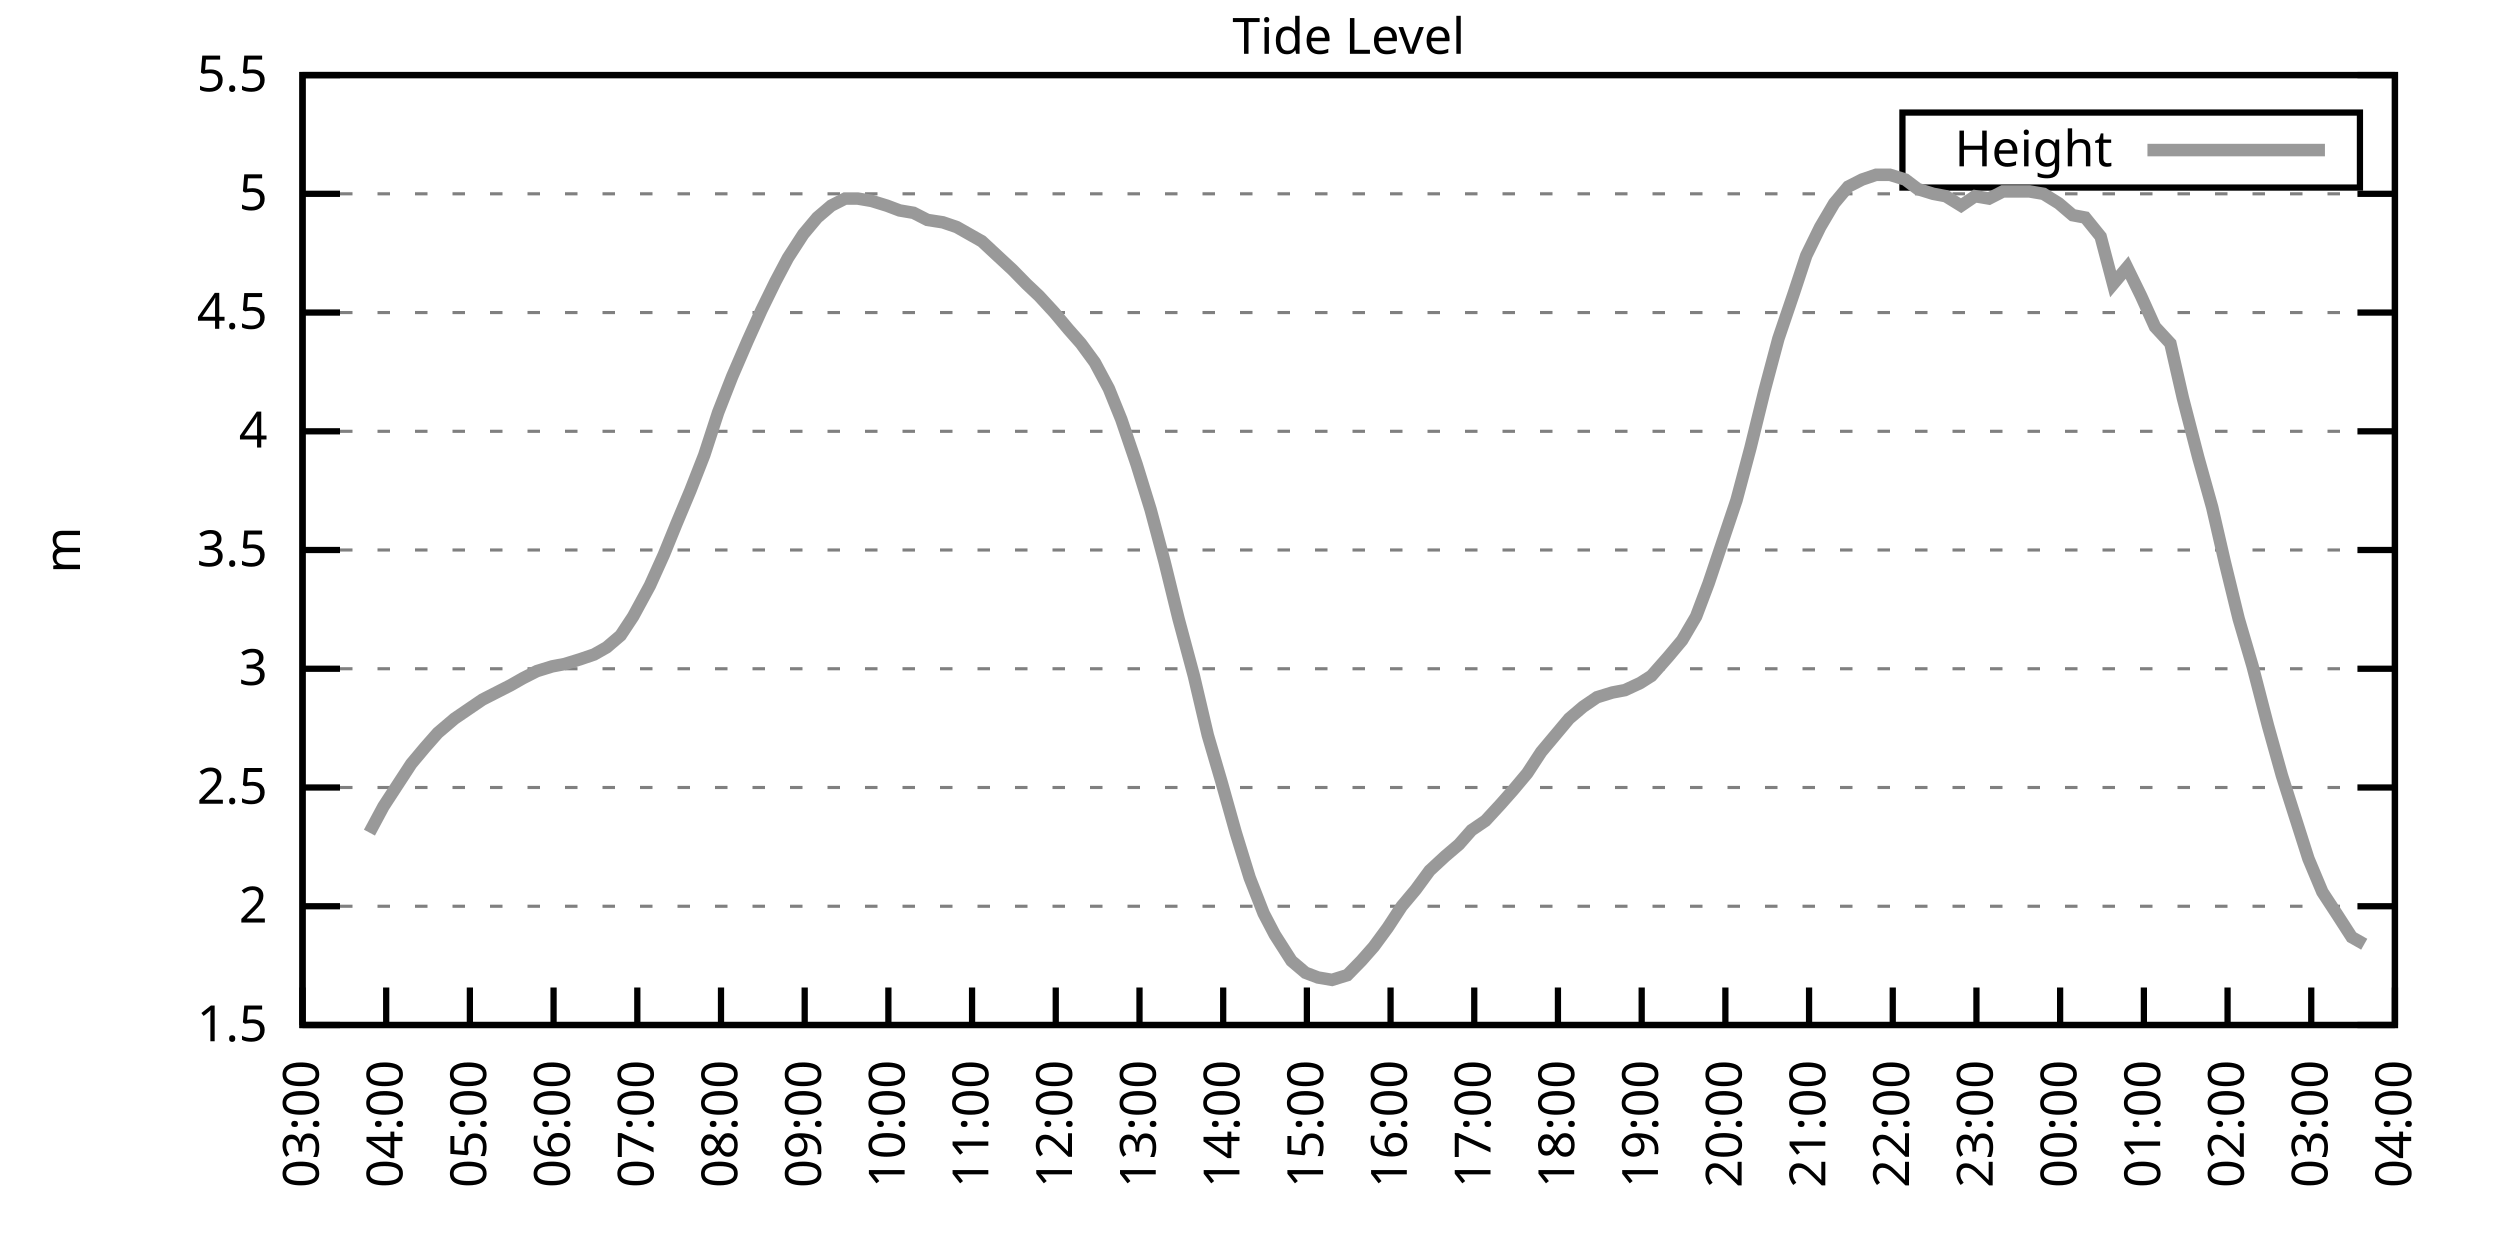
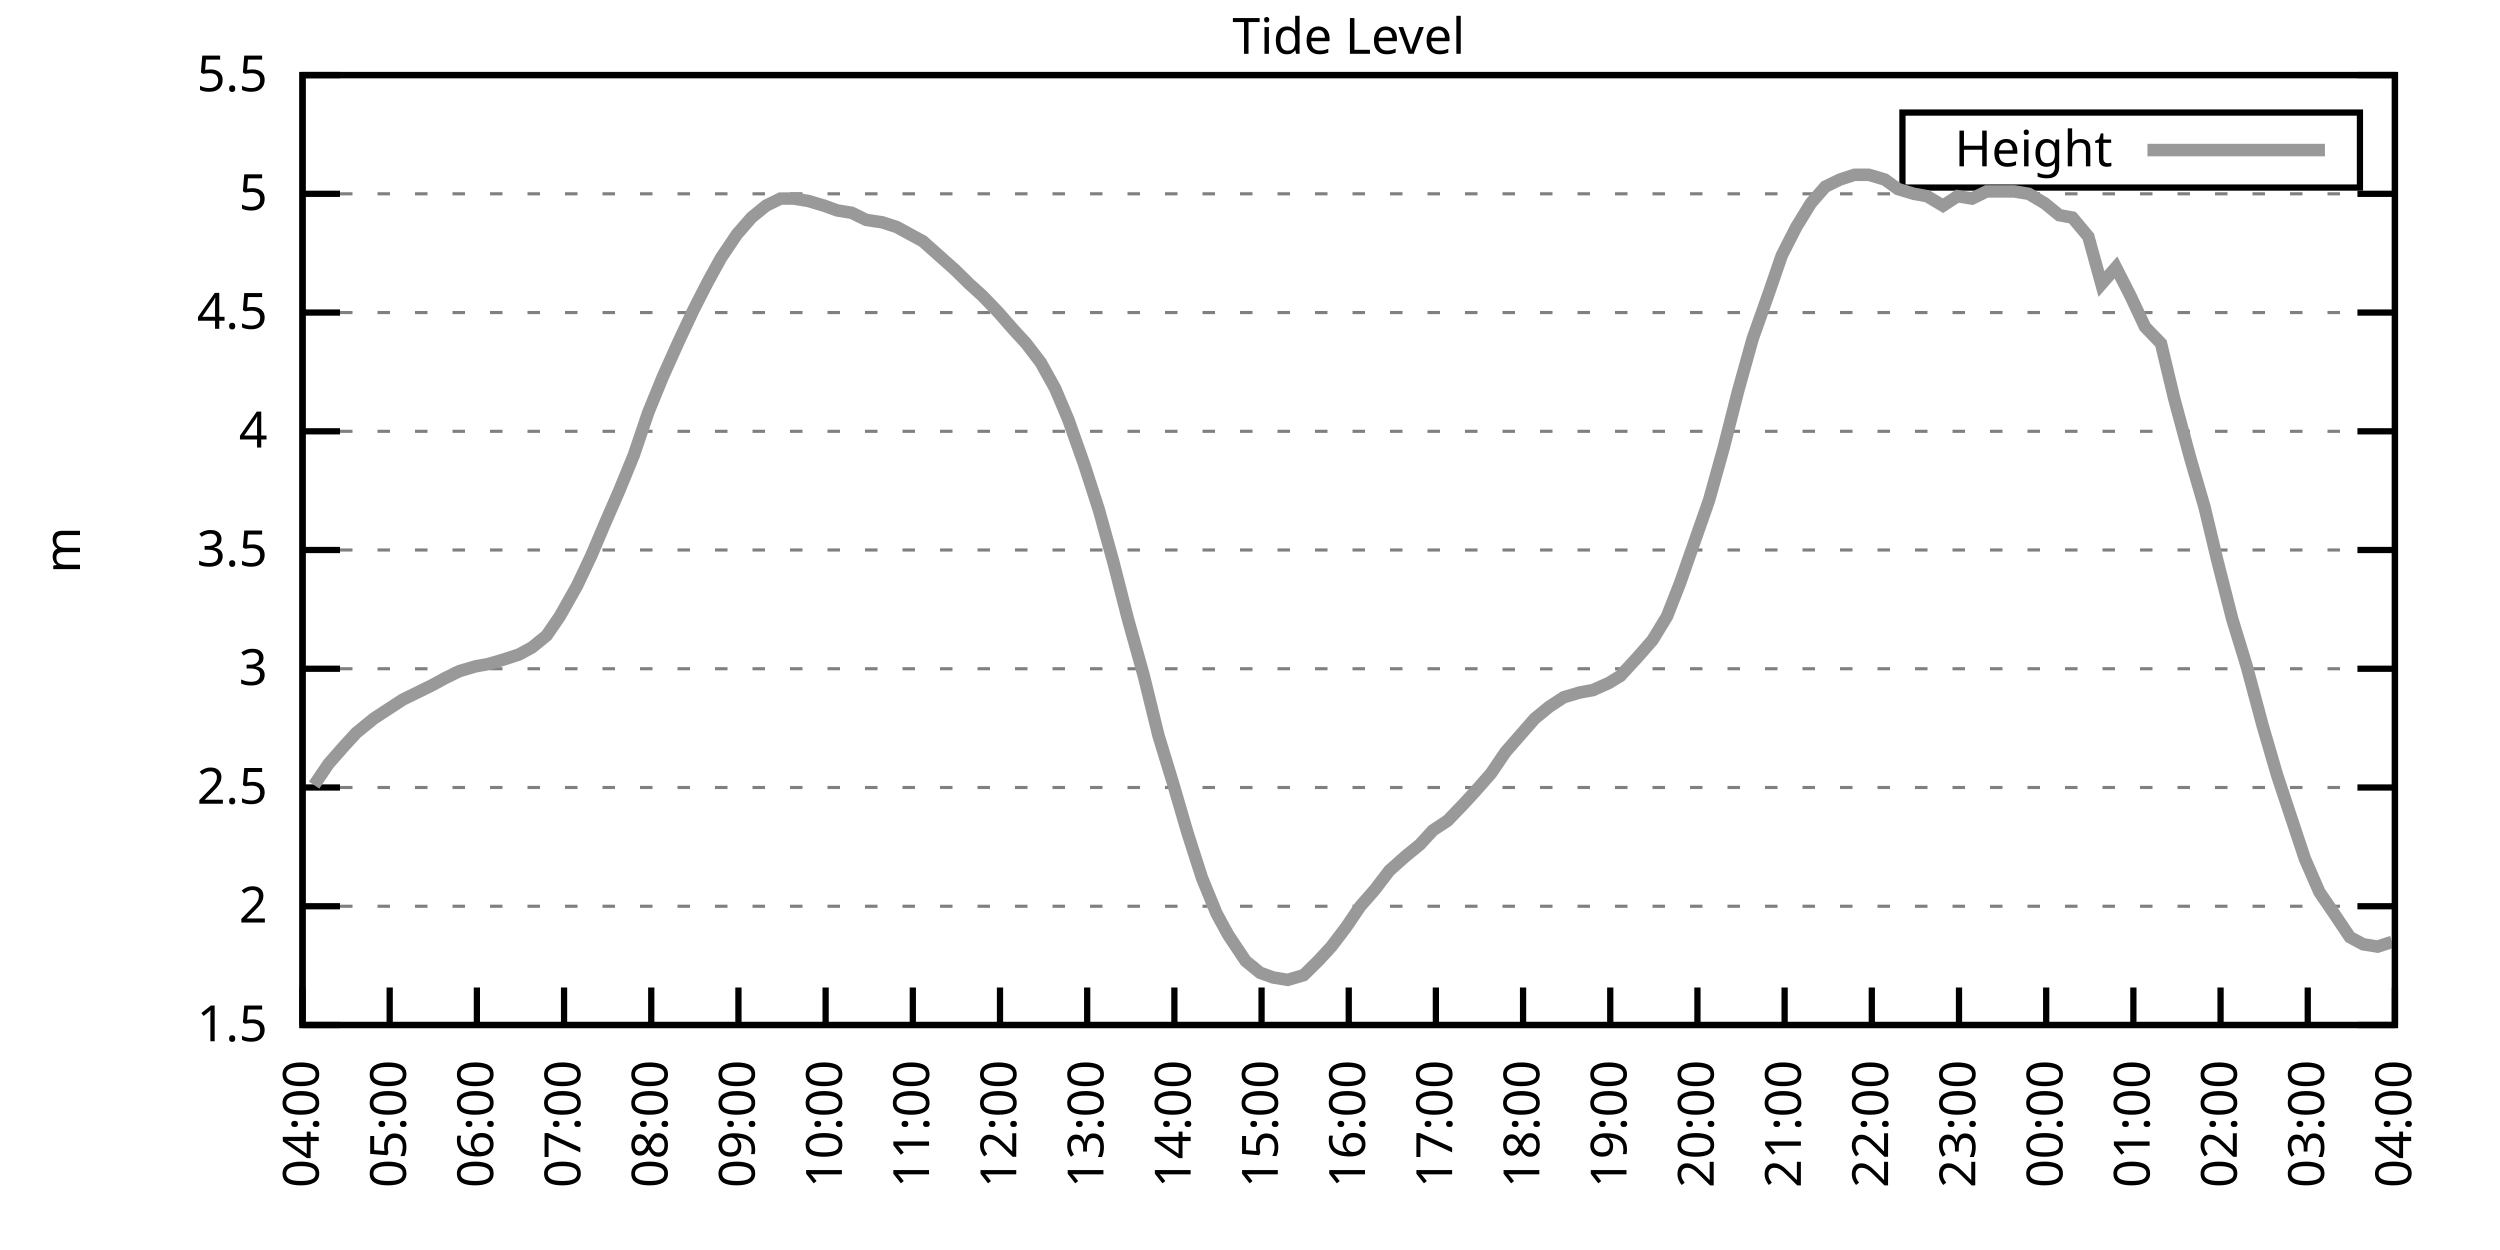
<svg xmlns="http://www.w3.org/2000/svg" xmlns:xlink="http://www.w3.org/1999/xlink" width="400" height="200" viewBox="0 0 400 200">
  <g id="gnuplot_canvas">
    <rect x="0" y="0" width="400" height="200" fill="none" />
    <defs>
      <circle id="gpDot" r="0.5" stroke-width="0.5" stroke="currentColor" />
      <path id="gpPt0" stroke-width="0.333" stroke="currentColor" d="M-1,0 h2 M0,-1 v2" />
      <path id="gpPt1" stroke-width="0.333" stroke="currentColor" d="M-1,-1 L1,1 M1,-1 L-1,1" />
      <path id="gpPt2" stroke-width="0.333" stroke="currentColor" d="M-1,0 L1,0 M0,-1 L0,1 M-1,-1 L1,1 M-1,1 L1,-1" />
      <rect id="gpPt3" stroke-width="0.333" stroke="currentColor" x="-1" y="-1" width="2" height="2" />
      <rect id="gpPt4" stroke-width="0.333" stroke="currentColor" fill="currentColor" x="-1" y="-1" width="2" height="2" />
      <circle id="gpPt5" stroke-width="0.333" stroke="currentColor" cx="0" cy="0" r="1" />
      <use xlink:href="#gpPt5" id="gpPt6" fill="currentColor" stroke="none" />
      <path id="gpPt7" stroke-width="0.333" stroke="currentColor" d="M0,-1.33 L-1.33,0.67 L1.33,0.67 z" />
      <use xlink:href="#gpPt7" id="gpPt8" fill="currentColor" stroke="none" />
      <use xlink:href="#gpPt7" id="gpPt9" stroke="currentColor" transform="rotate(180)" />
      <use xlink:href="#gpPt9" id="gpPt10" fill="currentColor" stroke="none" />
      <use xlink:href="#gpPt3" id="gpPt11" stroke="currentColor" transform="rotate(45)" />
      <use xlink:href="#gpPt11" id="gpPt12" fill="currentColor" stroke="none" />
      <path id="gpPt13" stroke-width="0.333" stroke="currentColor" d="M0,1.330 L1.265,0.411 L0.782,-1.067 L-0.782,-1.076 L-1.265,0.411 z" />
      <use xlink:href="#gpPt13" id="gpPt14" fill="currentColor" stroke="none" />
      <filter id="textbox" filterUnits="objectBoundingBox" x="0" y="0" height="1" width="1">
        <feFlood flood-color="white" flood-opacity="1" result="bgnd" />
        <feComposite in="SourceGraphic" in2="bgnd" operator="atop" />
      </filter>
      <filter id="greybox" filterUnits="objectBoundingBox" x="0" y="0" height="1" width="1">
        <feFlood flood-color="lightgrey" flood-opacity="1" result="grey" />
        <feComposite in="SourceGraphic" in2="grey" operator="atop" />
      </filter>
    </defs>
    <g fill="none" color="white" stroke="currentColor" stroke-width="1.00" stroke-linecap="butt" stroke-linejoin="miter">
</g>
    <g fill="none" color="black" stroke="currentColor" stroke-width="1.00" stroke-linecap="butt" stroke-linejoin="miter">
      <g stroke="none" shape-rendering="crispEdges">
        <polygon fill="rgb(255, 255, 255)" points="48.40,164.00 383.18,164.00 383.18,12.02 48.40,12.02 " />
      </g>
    </g>
    <g fill="none" color="black" stroke="currentColor" stroke-width="1.00" stroke-linecap="butt" stroke-linejoin="miter">
</g>
    <g fill="none" color="black" stroke="black" stroke-width="0.50" stroke-linecap="butt" stroke-linejoin="miter">
</g>
    <g fill="none" color="gray" stroke="currentColor" stroke-width="0.50" stroke-linecap="butt" stroke-linejoin="miter">
      <path stroke="gray" stroke-dasharray="2,4" class="gridline" d="M48.40,164.00 L383.19,164.00  " />
    </g>
    <g fill="none" color="gray" stroke="gray" stroke-width="1.00" stroke-linecap="butt" stroke-linejoin="miter">
</g>
    <g fill="none" color="black" stroke="currentColor" stroke-width="1.00" stroke-linecap="butt" stroke-linejoin="miter">
      <path stroke="black" d="M48.40,164.00 L54.40,164.00 M383.19,164.00 L377.19,164.00  " />
      <g transform="translate(42.80,166.60)" stroke="none" fill="black" font-family="Sans" font-size="8.00" text-anchor="end">
        <text>
          <tspan font-family="Sans"> 1.5</tspan>
        </text>
      </g>
    </g>
    <g fill="none" color="black" stroke="currentColor" stroke-width="1.00" stroke-linecap="butt" stroke-linejoin="miter">
</g>
    <g fill="none" color="black" stroke="black" stroke-width="0.50" stroke-linecap="butt" stroke-linejoin="miter">
</g>
    <g fill="none" color="gray" stroke="currentColor" stroke-width="0.50" stroke-linecap="butt" stroke-linejoin="miter">
      <path stroke="gray" stroke-dasharray="2,4" class="gridline" d="M48.40,145.00 L383.19,145.00  " />
    </g>
    <g fill="none" color="gray" stroke="gray" stroke-width="1.00" stroke-linecap="butt" stroke-linejoin="miter">
</g>
    <g fill="none" color="black" stroke="currentColor" stroke-width="1.00" stroke-linecap="butt" stroke-linejoin="miter">
      <path stroke="black" d="M48.40,145.00 L54.40,145.00 M383.19,145.00 L377.19,145.00  " />
      <g transform="translate(42.80,147.60)" stroke="none" fill="black" font-family="Sans" font-size="8.00" text-anchor="end">
        <text>
          <tspan font-family="Sans"> 2</tspan>
        </text>
      </g>
    </g>
    <g fill="none" color="black" stroke="currentColor" stroke-width="1.00" stroke-linecap="butt" stroke-linejoin="miter">
</g>
    <g fill="none" color="black" stroke="black" stroke-width="0.50" stroke-linecap="butt" stroke-linejoin="miter">
</g>
    <g fill="none" color="gray" stroke="currentColor" stroke-width="0.50" stroke-linecap="butt" stroke-linejoin="miter">
      <path stroke="gray" stroke-dasharray="2,4" class="gridline" d="M48.40,126.00 L383.19,126.00  " />
    </g>
    <g fill="none" color="gray" stroke="gray" stroke-width="1.00" stroke-linecap="butt" stroke-linejoin="miter">
</g>
    <g fill="none" color="black" stroke="currentColor" stroke-width="1.00" stroke-linecap="butt" stroke-linejoin="miter">
      <path stroke="black" d="M48.40,126.00 L54.40,126.00 M383.19,126.00 L377.19,126.00  " />
      <g transform="translate(42.80,128.60)" stroke="none" fill="black" font-family="Sans" font-size="8.00" text-anchor="end">
        <text>
          <tspan font-family="Sans"> 2.5</tspan>
        </text>
      </g>
    </g>
    <g fill="none" color="black" stroke="currentColor" stroke-width="1.00" stroke-linecap="butt" stroke-linejoin="miter">
</g>
    <g fill="none" color="black" stroke="black" stroke-width="0.50" stroke-linecap="butt" stroke-linejoin="miter">
</g>
    <g fill="none" color="gray" stroke="currentColor" stroke-width="0.50" stroke-linecap="butt" stroke-linejoin="miter">
      <path stroke="gray" stroke-dasharray="2,4" class="gridline" d="M48.40,107.00 L383.19,107.00  " />
    </g>
    <g fill="none" color="gray" stroke="gray" stroke-width="1.00" stroke-linecap="butt" stroke-linejoin="miter">
</g>
    <g fill="none" color="black" stroke="currentColor" stroke-width="1.00" stroke-linecap="butt" stroke-linejoin="miter">
      <path stroke="black" d="M48.40,107.00 L54.40,107.00 M383.19,107.00 L377.19,107.00  " />
      <g transform="translate(42.80,109.60)" stroke="none" fill="black" font-family="Sans" font-size="8.00" text-anchor="end">
        <text>
          <tspan font-family="Sans"> 3</tspan>
        </text>
      </g>
    </g>
    <g fill="none" color="black" stroke="currentColor" stroke-width="1.00" stroke-linecap="butt" stroke-linejoin="miter">
</g>
    <g fill="none" color="black" stroke="black" stroke-width="0.50" stroke-linecap="butt" stroke-linejoin="miter">
</g>
    <g fill="none" color="gray" stroke="currentColor" stroke-width="0.50" stroke-linecap="butt" stroke-linejoin="miter">
      <path stroke="gray" stroke-dasharray="2,4" class="gridline" d="M48.40,88.00 L383.19,88.00  " />
    </g>
    <g fill="none" color="gray" stroke="gray" stroke-width="1.00" stroke-linecap="butt" stroke-linejoin="miter">
</g>
    <g fill="none" color="black" stroke="currentColor" stroke-width="1.00" stroke-linecap="butt" stroke-linejoin="miter">
      <path stroke="black" d="M48.40,88.00 L54.40,88.00 M383.19,88.00 L377.19,88.00  " />
      <g transform="translate(42.80,90.60)" stroke="none" fill="black" font-family="Sans" font-size="8.00" text-anchor="end">
        <text>
          <tspan font-family="Sans"> 3.5</tspan>
        </text>
      </g>
    </g>
    <g fill="none" color="black" stroke="currentColor" stroke-width="1.00" stroke-linecap="butt" stroke-linejoin="miter">
</g>
    <g fill="none" color="black" stroke="black" stroke-width="0.50" stroke-linecap="butt" stroke-linejoin="miter">
</g>
    <g fill="none" color="gray" stroke="currentColor" stroke-width="0.50" stroke-linecap="butt" stroke-linejoin="miter">
      <path stroke="gray" stroke-dasharray="2,4" class="gridline" d="M48.40,69.01 L383.19,69.01  " />
    </g>
    <g fill="none" color="gray" stroke="gray" stroke-width="1.00" stroke-linecap="butt" stroke-linejoin="miter">
</g>
    <g fill="none" color="black" stroke="currentColor" stroke-width="1.00" stroke-linecap="butt" stroke-linejoin="miter">
      <path stroke="black" d="M48.40,69.01 L54.40,69.01 M383.19,69.01 L377.19,69.01  " />
      <g transform="translate(42.80,71.61)" stroke="none" fill="black" font-family="Sans" font-size="8.00" text-anchor="end">
        <text>
          <tspan font-family="Sans"> 4</tspan>
        </text>
      </g>
    </g>
    <g fill="none" color="black" stroke="currentColor" stroke-width="1.00" stroke-linecap="butt" stroke-linejoin="miter">
</g>
    <g fill="none" color="black" stroke="black" stroke-width="0.50" stroke-linecap="butt" stroke-linejoin="miter">
</g>
    <g fill="none" color="gray" stroke="currentColor" stroke-width="0.50" stroke-linecap="butt" stroke-linejoin="miter">
      <path stroke="gray" stroke-dasharray="2,4" class="gridline" d="M48.40,50.01 L383.19,50.01  " />
    </g>
    <g fill="none" color="gray" stroke="gray" stroke-width="1.00" stroke-linecap="butt" stroke-linejoin="miter">
</g>
    <g fill="none" color="black" stroke="currentColor" stroke-width="1.00" stroke-linecap="butt" stroke-linejoin="miter">
      <path stroke="black" d="M48.40,50.01 L54.40,50.01 M383.19,50.01 L377.19,50.01  " />
      <g transform="translate(42.80,52.61)" stroke="none" fill="black" font-family="Sans" font-size="8.00" text-anchor="end">
        <text>
          <tspan font-family="Sans"> 4.5</tspan>
        </text>
      </g>
    </g>
    <g fill="none" color="black" stroke="currentColor" stroke-width="1.00" stroke-linecap="butt" stroke-linejoin="miter">
</g>
    <g fill="none" color="black" stroke="black" stroke-width="0.50" stroke-linecap="butt" stroke-linejoin="miter">
</g>
    <g fill="none" color="gray" stroke="currentColor" stroke-width="0.50" stroke-linecap="butt" stroke-linejoin="miter">
      <path stroke="gray" stroke-dasharray="2,4" class="gridline" d="M48.40,31.01 L383.19,31.01  " />
    </g>
    <g fill="none" color="gray" stroke="gray" stroke-width="1.00" stroke-linecap="butt" stroke-linejoin="miter">
</g>
    <g fill="none" color="black" stroke="currentColor" stroke-width="1.00" stroke-linecap="butt" stroke-linejoin="miter">
      <path stroke="black" d="M48.40,31.01 L54.40,31.01 M383.19,31.01 L377.19,31.01  " />
      <g transform="translate(42.80,33.61)" stroke="none" fill="black" font-family="Sans" font-size="8.00" text-anchor="end">
        <text>
          <tspan font-family="Sans"> 5</tspan>
        </text>
      </g>
    </g>
    <g fill="none" color="black" stroke="currentColor" stroke-width="1.00" stroke-linecap="butt" stroke-linejoin="miter">
</g>
    <g fill="none" color="black" stroke="black" stroke-width="0.50" stroke-linecap="butt" stroke-linejoin="miter">
</g>
    <g fill="none" color="gray" stroke="currentColor" stroke-width="0.50" stroke-linecap="butt" stroke-linejoin="miter">
      <path stroke="gray" stroke-dasharray="2,4" class="gridline" d="M48.40,12.01 L383.19,12.01  " />
    </g>
    <g fill="none" color="gray" stroke="gray" stroke-width="1.00" stroke-linecap="butt" stroke-linejoin="miter">
</g>
    <g fill="none" color="black" stroke="currentColor" stroke-width="1.00" stroke-linecap="butt" stroke-linejoin="miter">
      <path stroke="black" d="M48.40,12.01 L54.40,12.01 M383.19,12.01 L377.19,12.01  " />
      <g transform="translate(42.80,14.61)" stroke="none" fill="black" font-family="Sans" font-size="8.00" text-anchor="end">
        <text>
          <tspan font-family="Sans"> 5.5</tspan>
        </text>
      </g>
    </g>
    <g fill="none" color="black" stroke="currentColor" stroke-width="1.00" stroke-linecap="butt" stroke-linejoin="miter">
      <path stroke="black" d="M48.40,164.00 L48.40,158.00  " />
      <g transform="translate(51.00,169.60) rotate(270.00)" stroke="none" fill="black" font-family="Sans" font-size="8.00" text-anchor="end">
        <text>
-           <tspan font-family="Sans">03:00</tspan>
-         </text>
-       </g>
-     </g>
-     <g fill="none" color="black" stroke="currentColor" stroke-width="1.00" stroke-linecap="butt" stroke-linejoin="miter">
-       <path stroke="black" d="M61.79,164.00 L61.79,158.00  " />
-       <g transform="translate(64.39,169.60) rotate(270.00)" stroke="none" fill="black" font-family="Sans" font-size="8.00" text-anchor="end">
-         <text>
          <tspan font-family="Sans">04:00</tspan>
        </text>
      </g>
    </g>
    <g fill="none" color="black" stroke="currentColor" stroke-width="1.00" stroke-linecap="butt" stroke-linejoin="miter">
-       <path stroke="black" d="M75.18,164.00 L75.18,158.00  " />
-       <g transform="translate(77.78,169.60) rotate(270.00)" stroke="none" fill="black" font-family="Sans" font-size="8.00" text-anchor="end">
+       <path stroke="black" d="M62.35,164.00 L62.35,158.00  " />
+       <g transform="translate(64.95,169.60) rotate(270.00)" stroke="none" fill="black" font-family="Sans" font-size="8.00" text-anchor="end">
        <text>
          <tspan font-family="Sans">05:00</tspan>
        </text>
      </g>
    </g>
    <g fill="none" color="black" stroke="currentColor" stroke-width="1.00" stroke-linecap="butt" stroke-linejoin="miter">
-       <path stroke="black" d="M88.57,164.00 L88.57,158.00  " />
-       <g transform="translate(91.17,169.60) rotate(270.00)" stroke="none" fill="black" font-family="Sans" font-size="8.00" text-anchor="end">
+       <path stroke="black" d="M76.30,164.00 L76.30,158.00  " />
+       <g transform="translate(78.90,169.60) rotate(270.00)" stroke="none" fill="black" font-family="Sans" font-size="8.00" text-anchor="end">
        <text>
          <tspan font-family="Sans">06:00</tspan>
        </text>
      </g>
    </g>
    <g fill="none" color="black" stroke="currentColor" stroke-width="1.00" stroke-linecap="butt" stroke-linejoin="miter">
-       <path stroke="black" d="M101.97,164.00 L101.97,158.00  " />
-       <g transform="translate(104.57,169.60) rotate(270.00)" stroke="none" fill="black" font-family="Sans" font-size="8.00" text-anchor="end">
+       <path stroke="black" d="M90.25,164.00 L90.25,158.00  " />
+       <g transform="translate(92.85,169.60) rotate(270.00)" stroke="none" fill="black" font-family="Sans" font-size="8.00" text-anchor="end">
        <text>
          <tspan font-family="Sans">07:00</tspan>
        </text>
      </g>
    </g>
    <g fill="none" color="black" stroke="currentColor" stroke-width="1.00" stroke-linecap="butt" stroke-linejoin="miter">
-       <path stroke="black" d="M115.36,164.00 L115.36,158.00  " />
-       <g transform="translate(117.96,169.60) rotate(270.00)" stroke="none" fill="black" font-family="Sans" font-size="8.00" text-anchor="end">
+       <path stroke="black" d="M104.20,164.00 L104.20,158.00  " />
+       <g transform="translate(106.80,169.60) rotate(270.00)" stroke="none" fill="black" font-family="Sans" font-size="8.00" text-anchor="end">
        <text>
          <tspan font-family="Sans">08:00</tspan>
        </text>
      </g>
    </g>
    <g fill="none" color="black" stroke="currentColor" stroke-width="1.00" stroke-linecap="butt" stroke-linejoin="miter">
-       <path stroke="black" d="M128.75,164.00 L128.75,158.00  " />
-       <g transform="translate(131.35,169.60) rotate(270.00)" stroke="none" fill="black" font-family="Sans" font-size="8.00" text-anchor="end">
+       <path stroke="black" d="M118.15,164.00 L118.15,158.00  " />
+       <g transform="translate(120.75,169.60) rotate(270.00)" stroke="none" fill="black" font-family="Sans" font-size="8.00" text-anchor="end">
        <text>
          <tspan font-family="Sans">09:00</tspan>
        </text>
      </g>
    </g>
    <g fill="none" color="black" stroke="currentColor" stroke-width="1.00" stroke-linecap="butt" stroke-linejoin="miter">
-       <path stroke="black" d="M142.14,164.00 L142.14,158.00  " />
-       <g transform="translate(144.74,169.60) rotate(270.00)" stroke="none" fill="black" font-family="Sans" font-size="8.00" text-anchor="end">
+       <path stroke="black" d="M132.10,164.00 L132.10,158.00  " />
+       <g transform="translate(134.70,169.60) rotate(270.00)" stroke="none" fill="black" font-family="Sans" font-size="8.00" text-anchor="end">
        <text>
          <tspan font-family="Sans">10:00</tspan>
        </text>
      </g>
    </g>
    <g fill="none" color="black" stroke="currentColor" stroke-width="1.00" stroke-linecap="butt" stroke-linejoin="miter">
-       <path stroke="black" d="M155.53,164.00 L155.53,158.00  " />
-       <g transform="translate(158.13,169.60) rotate(270.00)" stroke="none" fill="black" font-family="Sans" font-size="8.00" text-anchor="end">
+       <path stroke="black" d="M146.05,164.00 L146.05,158.00  " />
+       <g transform="translate(148.65,169.60) rotate(270.00)" stroke="none" fill="black" font-family="Sans" font-size="8.00" text-anchor="end">
        <text>
          <tspan font-family="Sans">11:00</tspan>
        </text>
      </g>
    </g>
    <g fill="none" color="black" stroke="currentColor" stroke-width="1.00" stroke-linecap="butt" stroke-linejoin="miter">
-       <path stroke="black" d="M168.92,164.00 L168.92,158.00  " />
-       <g transform="translate(171.52,169.60) rotate(270.00)" stroke="none" fill="black" font-family="Sans" font-size="8.00" text-anchor="end">
+       <path stroke="black" d="M160.00,164.00 L160.00,158.00  " />
+       <g transform="translate(162.60,169.60) rotate(270.00)" stroke="none" fill="black" font-family="Sans" font-size="8.00" text-anchor="end">
        <text>
          <tspan font-family="Sans">12:00</tspan>
        </text>
      </g>
    </g>
    <g fill="none" color="black" stroke="currentColor" stroke-width="1.00" stroke-linecap="butt" stroke-linejoin="miter">
-       <path stroke="black" d="M182.32,164.00 L182.32,158.00  " />
-       <g transform="translate(184.92,169.60) rotate(270.00)" stroke="none" fill="black" font-family="Sans" font-size="8.00" text-anchor="end">
+       <path stroke="black" d="M173.95,164.00 L173.95,158.00  " />
+       <g transform="translate(176.55,169.60) rotate(270.00)" stroke="none" fill="black" font-family="Sans" font-size="8.00" text-anchor="end">
        <text>
          <tspan font-family="Sans">13:00</tspan>
        </text>
      </g>
    </g>
    <g fill="none" color="black" stroke="currentColor" stroke-width="1.00" stroke-linecap="butt" stroke-linejoin="miter">
-       <path stroke="black" d="M195.71,164.00 L195.71,158.00  " />
-       <g transform="translate(198.31,169.60) rotate(270.00)" stroke="none" fill="black" font-family="Sans" font-size="8.00" text-anchor="end">
+       <path stroke="black" d="M187.90,164.00 L187.90,158.00  " />
+       <g transform="translate(190.50,169.60) rotate(270.00)" stroke="none" fill="black" font-family="Sans" font-size="8.00" text-anchor="end">
        <text>
          <tspan font-family="Sans">14:00</tspan>
        </text>
      </g>
    </g>
    <g fill="none" color="black" stroke="currentColor" stroke-width="1.00" stroke-linecap="butt" stroke-linejoin="miter">
-       <path stroke="black" d="M209.10,164.00 L209.10,158.00  " />
-       <g transform="translate(211.70,169.60) rotate(270.00)" stroke="none" fill="black" font-family="Sans" font-size="8.00" text-anchor="end">
+       <path stroke="black" d="M201.85,164.00 L201.85,158.00  " />
+       <g transform="translate(204.45,169.60) rotate(270.00)" stroke="none" fill="black" font-family="Sans" font-size="8.00" text-anchor="end">
        <text>
          <tspan font-family="Sans">15:00</tspan>
        </text>
      </g>
    </g>
    <g fill="none" color="black" stroke="currentColor" stroke-width="1.00" stroke-linecap="butt" stroke-linejoin="miter">
-       <path stroke="black" d="M222.49,164.00 L222.49,158.00  " />
-       <g transform="translate(225.09,169.60) rotate(270.00)" stroke="none" fill="black" font-family="Sans" font-size="8.00" text-anchor="end">
+       <path stroke="black" d="M215.80,164.00 L215.80,158.00  " />
+       <g transform="translate(218.40,169.60) rotate(270.00)" stroke="none" fill="black" font-family="Sans" font-size="8.00" text-anchor="end">
        <text>
          <tspan font-family="Sans">16:00</tspan>
        </text>
      </g>
    </g>
    <g fill="none" color="black" stroke="currentColor" stroke-width="1.00" stroke-linecap="butt" stroke-linejoin="miter">
-       <path stroke="black" d="M235.88,164.00 L235.88,158.00  " />
-       <g transform="translate(238.48,169.60) rotate(270.00)" stroke="none" fill="black" font-family="Sans" font-size="8.00" text-anchor="end">
+       <path stroke="black" d="M229.74,164.00 L229.74,158.00  " />
+       <g transform="translate(232.34,169.60) rotate(270.00)" stroke="none" fill="black" font-family="Sans" font-size="8.00" text-anchor="end">
        <text>
          <tspan font-family="Sans">17:00</tspan>
        </text>
      </g>
    </g>
    <g fill="none" color="black" stroke="currentColor" stroke-width="1.00" stroke-linecap="butt" stroke-linejoin="miter">
-       <path stroke="black" d="M249.27,164.00 L249.27,158.00  " />
-       <g transform="translate(251.87,169.60) rotate(270.00)" stroke="none" fill="black" font-family="Sans" font-size="8.00" text-anchor="end">
+       <path stroke="black" d="M243.69,164.00 L243.69,158.00  " />
+       <g transform="translate(246.29,169.60) rotate(270.00)" stroke="none" fill="black" font-family="Sans" font-size="8.00" text-anchor="end">
        <text>
          <tspan font-family="Sans">18:00</tspan>
        </text>
      </g>
    </g>
    <g fill="none" color="black" stroke="currentColor" stroke-width="1.00" stroke-linecap="butt" stroke-linejoin="miter">
-       <path stroke="black" d="M262.67,164.00 L262.67,158.00  " />
-       <g transform="translate(265.27,169.60) rotate(270.00)" stroke="none" fill="black" font-family="Sans" font-size="8.00" text-anchor="end">
+       <path stroke="black" d="M257.64,164.00 L257.64,158.00  " />
+       <g transform="translate(260.24,169.60) rotate(270.00)" stroke="none" fill="black" font-family="Sans" font-size="8.00" text-anchor="end">
        <text>
          <tspan font-family="Sans">19:00</tspan>
        </text>
      </g>
    </g>
    <g fill="none" color="black" stroke="currentColor" stroke-width="1.00" stroke-linecap="butt" stroke-linejoin="miter">
-       <path stroke="black" d="M276.06,164.00 L276.06,158.00  " />
-       <g transform="translate(278.66,169.60) rotate(270.00)" stroke="none" fill="black" font-family="Sans" font-size="8.00" text-anchor="end">
+       <path stroke="black" d="M271.59,164.00 L271.59,158.00  " />
+       <g transform="translate(274.19,169.60) rotate(270.00)" stroke="none" fill="black" font-family="Sans" font-size="8.00" text-anchor="end">
        <text>
          <tspan font-family="Sans">20:00</tspan>
        </text>
      </g>
    </g>
    <g fill="none" color="black" stroke="currentColor" stroke-width="1.00" stroke-linecap="butt" stroke-linejoin="miter">
-       <path stroke="black" d="M289.45,164.00 L289.45,158.00  " />
-       <g transform="translate(292.05,169.60) rotate(270.00)" stroke="none" fill="black" font-family="Sans" font-size="8.00" text-anchor="end">
+       <path stroke="black" d="M285.54,164.00 L285.54,158.00  " />
+       <g transform="translate(288.14,169.60) rotate(270.00)" stroke="none" fill="black" font-family="Sans" font-size="8.00" text-anchor="end">
        <text>
          <tspan font-family="Sans">21:00</tspan>
        </text>
      </g>
    </g>
    <g fill="none" color="black" stroke="currentColor" stroke-width="1.00" stroke-linecap="butt" stroke-linejoin="miter">
-       <path stroke="black" d="M302.84,164.00 L302.84,158.00  " />
-       <g transform="translate(305.44,169.60) rotate(270.00)" stroke="none" fill="black" font-family="Sans" font-size="8.00" text-anchor="end">
+       <path stroke="black" d="M299.49,164.00 L299.49,158.00  " />
+       <g transform="translate(302.09,169.60) rotate(270.00)" stroke="none" fill="black" font-family="Sans" font-size="8.00" text-anchor="end">
        <text>
          <tspan font-family="Sans">22:00</tspan>
        </text>
      </g>
    </g>
    <g fill="none" color="black" stroke="currentColor" stroke-width="1.00" stroke-linecap="butt" stroke-linejoin="miter">
-       <path stroke="black" d="M316.23,164.00 L316.23,158.00  " />
-       <g transform="translate(318.83,169.60) rotate(270.00)" stroke="none" fill="black" font-family="Sans" font-size="8.00" text-anchor="end">
+       <path stroke="black" d="M313.44,164.00 L313.44,158.00  " />
+       <g transform="translate(316.04,169.60) rotate(270.00)" stroke="none" fill="black" font-family="Sans" font-size="8.00" text-anchor="end">
        <text>
          <tspan font-family="Sans">23:00</tspan>
        </text>
      </g>
    </g>
    <g fill="none" color="black" stroke="currentColor" stroke-width="1.00" stroke-linecap="butt" stroke-linejoin="miter">
-       <path stroke="black" d="M329.62,164.00 L329.62,158.00  " />
-       <g transform="translate(332.22,169.60) rotate(270.00)" stroke="none" fill="black" font-family="Sans" font-size="8.00" text-anchor="end">
+       <path stroke="black" d="M327.39,164.00 L327.39,158.00  " />
+       <g transform="translate(329.99,169.60) rotate(270.00)" stroke="none" fill="black" font-family="Sans" font-size="8.00" text-anchor="end">
        <text>
          <tspan font-family="Sans">00:00</tspan>
        </text>
      </g>
    </g>
    <g fill="none" color="black" stroke="currentColor" stroke-width="1.00" stroke-linecap="butt" stroke-linejoin="miter">
-       <path stroke="black" d="M343.02,164.00 L343.02,158.00  " />
-       <g transform="translate(345.62,169.60) rotate(270.00)" stroke="none" fill="black" font-family="Sans" font-size="8.00" text-anchor="end">
+       <path stroke="black" d="M341.34,164.00 L341.34,158.00  " />
+       <g transform="translate(343.94,169.60) rotate(270.00)" stroke="none" fill="black" font-family="Sans" font-size="8.00" text-anchor="end">
        <text>
          <tspan font-family="Sans">01:00</tspan>
        </text>
      </g>
    </g>
    <g fill="none" color="black" stroke="currentColor" stroke-width="1.00" stroke-linecap="butt" stroke-linejoin="miter">
-       <path stroke="black" d="M356.41,164.00 L356.41,158.00  " />
-       <g transform="translate(359.01,169.60) rotate(270.00)" stroke="none" fill="black" font-family="Sans" font-size="8.00" text-anchor="end">
+       <path stroke="black" d="M355.29,164.00 L355.29,158.00  " />
+       <g transform="translate(357.89,169.60) rotate(270.00)" stroke="none" fill="black" font-family="Sans" font-size="8.00" text-anchor="end">
        <text>
          <tspan font-family="Sans">02:00</tspan>
        </text>
      </g>
    </g>
    <g fill="none" color="black" stroke="currentColor" stroke-width="1.00" stroke-linecap="butt" stroke-linejoin="miter">
-       <path stroke="black" d="M369.80,164.00 L369.80,158.00  " />
-       <g transform="translate(372.40,169.60) rotate(270.00)" stroke="none" fill="black" font-family="Sans" font-size="8.00" text-anchor="end">
+       <path stroke="black" d="M369.24,164.00 L369.24,158.00  " />
+       <g transform="translate(371.84,169.60) rotate(270.00)" stroke="none" fill="black" font-family="Sans" font-size="8.00" text-anchor="end">
        <text>
          <tspan font-family="Sans">03:00</tspan>
        </text>
      </g>
    </g>
    <g fill="none" color="black" stroke="currentColor" stroke-width="1.00" stroke-linecap="butt" stroke-linejoin="miter">
      <path stroke="black" d="M383.19,164.00 L383.19,158.00  " />
      <g transform="translate(385.79,169.60) rotate(270.00)" stroke="none" fill="black" font-family="Sans" font-size="8.00" text-anchor="end">
        <text>
          <tspan font-family="Sans">04:00</tspan>
        </text>
      </g>
    </g>
    <g fill="none" color="black" stroke="currentColor" stroke-width="1.00" stroke-linecap="butt" stroke-linejoin="miter">
</g>
    <g fill="none" color="black" stroke="currentColor" stroke-width="1.00" stroke-linecap="butt" stroke-linejoin="miter">
      <path stroke="black" d="M48.40,12.01 L48.40,164.00 L383.19,164.00 L383.19,12.01 L48.40,12.01 Z  " />
    </g>
    <g fill="none" color="black" stroke="currentColor" stroke-width="1.00" stroke-linecap="butt" stroke-linejoin="miter">
</g>
    <g fill="none" color="black" stroke="currentColor" stroke-width="1.00" stroke-linecap="butt" stroke-linejoin="miter">
      <path stroke="black" d="M304.39,30.01 L304.39,18.01 L377.59,18.01 L377.59,30.01 L304.39,30.01 Z  " />
    </g>
    <g id="Tide_level_plot_1">
      <g fill="none" color="white" stroke="black" stroke-width="2.00" stroke-linecap="butt" stroke-linejoin="miter">
</g>
      <g fill="none" color="black" stroke="currentColor" stroke-width="2.00" stroke-linecap="butt" stroke-linejoin="miter">
        <g transform="translate(337.99,26.61)" stroke="none" fill="black" font-family="Sans" font-size="8.00" text-anchor="end">
          <text>
            <tspan font-family="Sans">Height</tspan>
          </text>
        </g>
      </g>
      <g fill="none" color="black" stroke="currentColor" stroke-width="2.00" stroke-linecap="butt" stroke-linejoin="miter">
-         <path stroke="rgb(153, 153, 153)" d="M343.59,24.01 L371.99,24.01 M59.11,133.22 L61.35,129.04 L63.58,125.62 L65.81,122.20 L68.04,119.54 L70.05,117.26   L72.73,114.98 L74.96,113.46 L77.19,111.94 L79.42,110.80 L81.66,109.66 L83.66,108.52 L85.90,107.38 L88.35,106.62   L90.36,106.24 L92.82,105.48 L95.05,104.72 L97.06,103.58 L99.29,101.68 L101.30,98.64 L103.98,93.70 L106.21,88.76   L108.22,83.83 L110.45,78.51 L112.68,72.81 L114.91,65.97 L117.14,60.27 L119.60,54.57 L121.83,49.63 L124.06,45.07   L126.07,41.27 L128.53,37.47 L130.76,34.81 L132.99,32.91 L135.22,31.77 L137.23,31.77 L139.46,32.15 L141.92,32.91   L143.93,33.67 L146.16,34.05 L148.39,35.19 L150.85,35.57 L153.08,36.33 L155.09,37.47 L157.10,38.61 L159.55,40.89   L162.01,43.17 L164.24,45.45 L166.25,47.35 L168.70,50.01 L170.93,52.67 L172.94,54.95 L175.17,57.99 L177.41,62.17   L179.41,67.11 L181.87,74.33 L184.10,81.55 L186.33,89.90 L188.57,99.02 L191.02,108.14 L193.25,117.64 L195.48,125.24   L197.72,133.22 L199.95,140.44 L202.18,146.14 L203.97,149.56 L206.64,153.74 L208.88,155.64 L210.88,156.40 L213.12,156.78   L215.57,156.02 L217.80,153.74 L219.81,151.46 L222.04,148.42 L224.28,145.00 L226.51,142.34 L228.74,139.30 L231.20,137.02   L233.43,135.12 L235.44,132.84 L237.67,131.32 L240.12,128.66 L242.13,126.38 L244.36,123.72 L246.60,120.30 L248.83,117.64   L251.06,114.98 L253.29,113.08 L255.52,111.56 L257.98,110.80 L259.99,110.42 L262.44,109.28 L264.23,108.14 L266.91,105.10   L269.14,102.44 L271.37,98.64 L273.38,93.32 L277.84,80.03 L280.07,71.67 L282.31,62.55 L284.54,54.19 L286.99,46.97   L289.00,40.89 L291.23,36.33 L293.47,32.53 L295.70,29.87 L297.93,28.73 L300.16,27.97 L302.39,27.97 L304.85,28.73   L306.86,30.25 L309.31,31.01 L311.32,31.39 L313.78,32.91 L316.01,31.39 L318.24,31.77 L320.47,30.63 L322.70,30.63   L324.71,30.63 L326.95,31.01 L329.40,32.53 L331.63,34.43 L333.64,34.81 L336.10,37.85 L338.10,45.45 L340.34,42.79   L342.57,47.35 L344.80,52.29 L347.26,54.95 L349.26,63.69 L351.72,73.19 L353.95,81.17 L355.96,89.90 L358.19,99.02   L360.42,106.62 L362.88,116.12 L365.11,124.10 L369.35,137.40 L371.58,142.72 L373.82,146.14 L376.27,149.94 L378.28,151.08    " />
+         <path stroke="rgb(153, 153, 153)" d="M343.59,24.01 L371.99,24.01 M50.26,125.62 L52.58,122.20 L54.91,119.54 L57.00,117.26 L59.79,114.98 L62.12,113.46   L64.44,111.94 L66.77,110.80 L69.09,109.66 L71.18,108.52 L73.51,107.38 L76.07,106.62 L78.16,106.24 L80.72,105.48   L83.04,104.72 L85.13,103.58 L87.46,101.68 L89.55,98.64 L92.34,93.70 L94.67,88.76 L96.76,83.83 L99.08,78.51   L101.41,72.81 L103.73,65.97 L106.06,60.27 L108.62,54.57 L110.94,49.63 L113.27,45.07 L115.36,41.27 L117.92,37.47   L120.24,34.81 L122.57,32.91 L124.89,31.77 L126.98,31.77 L129.31,32.15 L131.87,32.91 L133.96,33.67 L136.28,34.05   L138.61,35.19 L141.16,35.57 L143.49,36.33 L145.58,37.47 L147.67,38.61 L150.23,40.89 L152.79,43.17 L155.11,45.45   L157.21,47.35 L159.76,50.01 L162.09,52.67 L164.18,54.95 L166.51,57.99 L168.83,62.17 L170.92,67.11 L173.48,74.33   L175.81,81.55 L178.13,89.90 L180.46,99.02 L183.01,108.14 L185.34,117.64 L187.66,125.24 L189.99,133.22 L192.31,140.44   L194.64,146.14 L196.50,149.56 L199.29,153.74 L201.61,155.64 L203.71,156.40 L206.03,156.78 L208.59,156.02 L210.91,153.74   L213.01,151.46 L215.33,148.42 L217.65,145.00 L219.98,142.34 L222.30,139.30 L224.86,137.02 L227.19,135.12 L229.28,132.84   L231.60,131.32 L234.16,128.66 L236.25,126.38 L238.58,123.72 L240.90,120.30 L243.23,117.64 L245.55,114.98 L247.88,113.08   L250.20,111.56 L252.76,110.80 L254.85,110.42 L257.41,109.28 L259.27,108.14 L262.06,105.10 L264.39,102.44 L266.71,98.64   L268.80,93.32 L273.45,80.03 L275.78,71.67 L278.10,62.55 L280.43,54.19 L282.99,46.97 L285.08,40.89 L287.40,36.33   L289.73,32.53 L292.05,29.87 L294.38,28.73 L296.70,27.97 L299.03,27.97 L301.58,28.73 L303.68,30.25 L306.23,31.01   L308.33,31.39 L310.88,32.91 L313.21,31.39 L315.53,31.77 L317.86,30.63 L320.18,30.63 L322.28,30.63 L324.60,31.01   L327.16,32.53 L329.48,34.43 L331.58,34.81 L334.13,37.85 L336.23,45.45 L338.55,42.79 L340.88,47.35 L343.20,52.29   L345.76,54.95 L347.85,63.69 L350.41,73.19 L352.73,81.17 L354.83,89.90 L357.15,99.02 L359.48,106.62 L362.03,116.12   L364.36,124.10 L368.78,137.40 L371.10,142.72 L373.43,146.14 L375.98,149.94 L378.08,151.08 L380.40,151.46 L382.73,150.70    " />
      </g>
    </g>
    <g fill="none" color="black" stroke="currentColor" stroke-width="2.00" stroke-linecap="butt" stroke-linejoin="miter">
</g>
    <g fill="none" color="black" stroke="black" stroke-width="1.00" stroke-linecap="butt" stroke-linejoin="miter">
</g>
    <g fill="none" color="black" stroke="currentColor" stroke-width="1.00" stroke-linecap="butt" stroke-linejoin="miter">
      <path stroke="black" d="M48.40,12.01 L48.40,164.00 L383.19,164.00 L383.19,12.01 L48.40,12.01 Z  " />
      <g transform="translate(12.80,88.01) rotate(270.00)" stroke="none" fill="black" font-family="Sans" font-size="8.00" text-anchor="middle">
        <text>
          <tspan font-family="Sans">m</tspan>
        </text>
      </g>
    </g>
    <g fill="none" color="black" stroke="currentColor" stroke-width="1.00" stroke-linecap="butt" stroke-linejoin="miter">
</g>
    <g fill="none" color="black" stroke="currentColor" stroke-width="1.00" stroke-linecap="butt" stroke-linejoin="miter">
      <g transform="translate(215.79,8.61)" stroke="none" fill="black" font-family="Sans" font-size="8.00" text-anchor="middle">
        <text>
          <tspan font-family="Sans">Tide Level</tspan>
        </text>
      </g>
    </g>
    <g fill="none" color="black" stroke="currentColor" stroke-width="1.00" stroke-linecap="butt" stroke-linejoin="miter">
</g>
  </g>
</svg>
